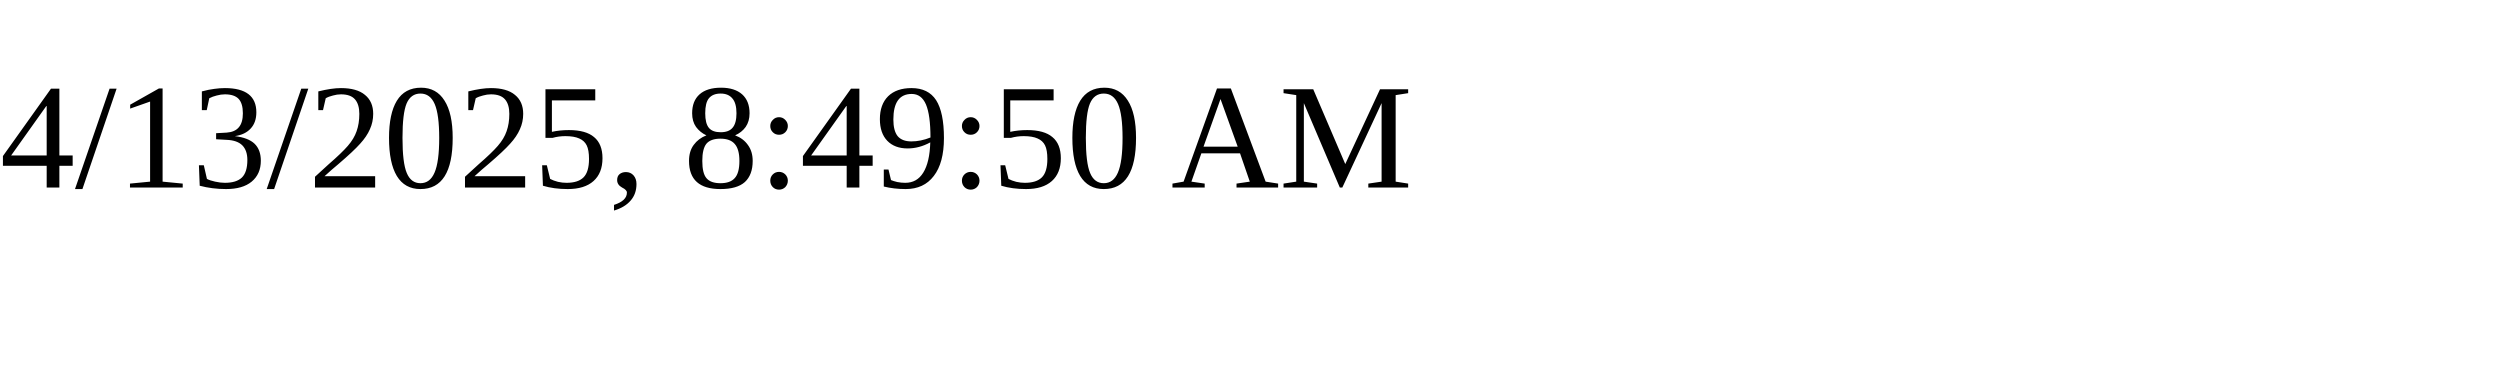
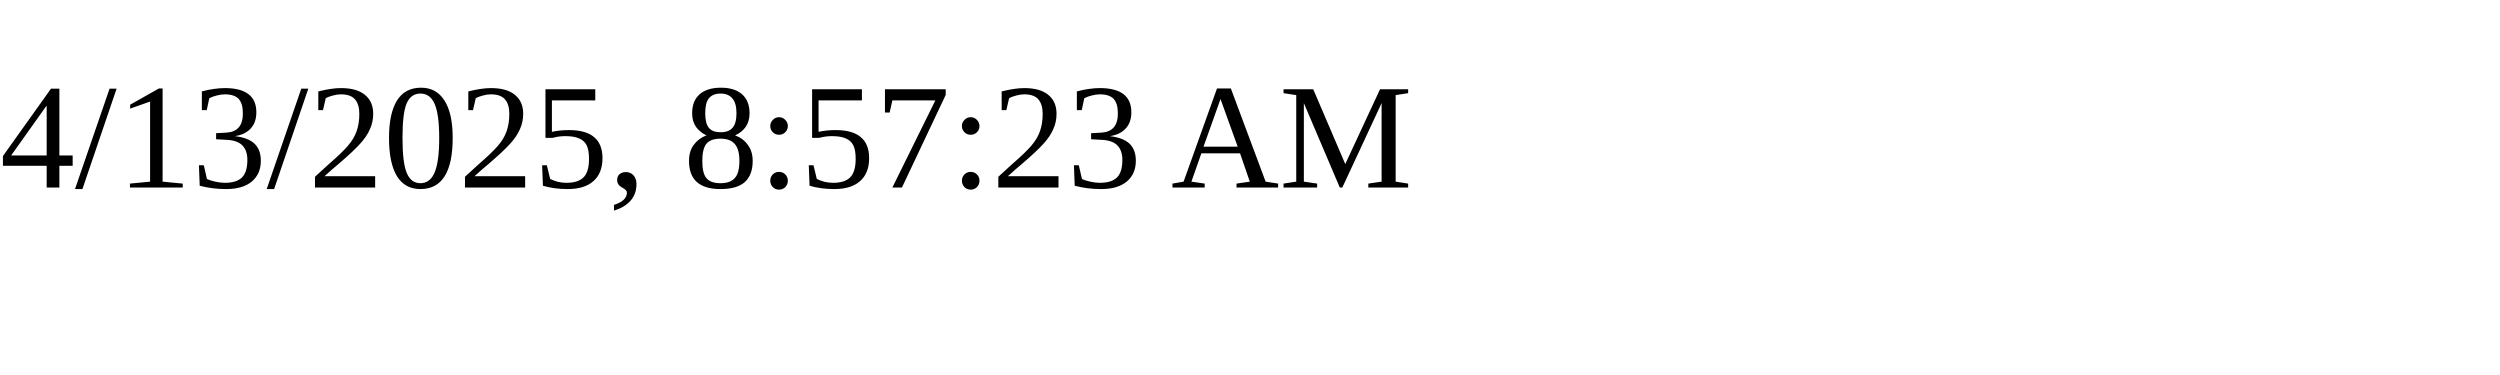
<svg xmlns="http://www.w3.org/2000/svg" height="30" width="200">
-   <text x="0" y="15">4/13/2025, 8:49:50 AM</text>
+   <text x="0" y="15">4/13/2025, 8:57:23 AM</text>
</svg>
